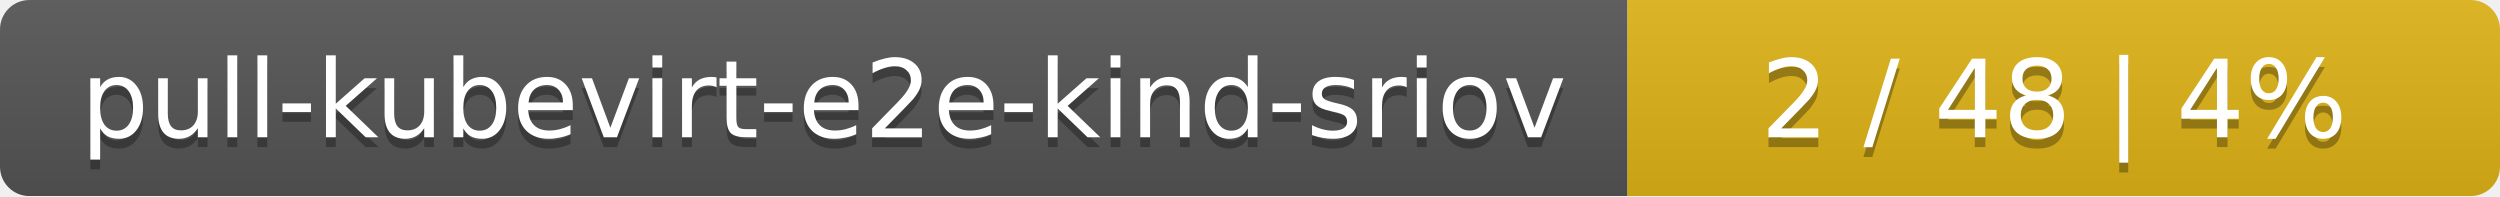
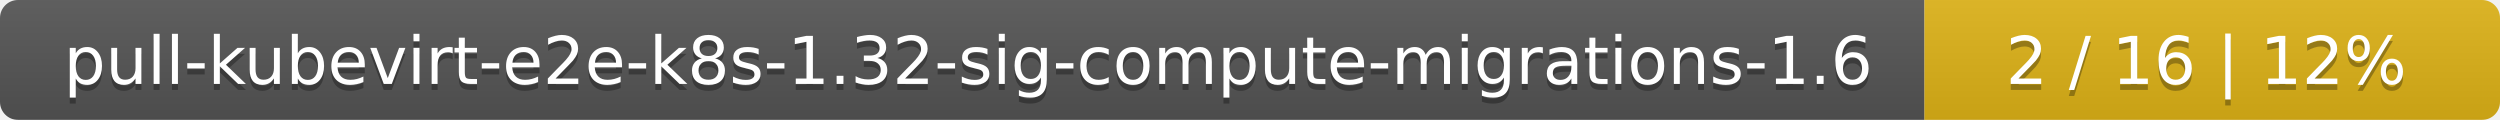
- <svg xmlns="http://www.w3.org/2000/svg" width="255" height="20">
+ <svg xmlns="http://www.w3.org/2000/svg" width="417" height="20">
  <linearGradient id="smooth" x2="0" y2="100%">
    <stop offset="0" stop-color="#bbb" stop-opacity=".1" />
    <stop offset="1" stop-opacity=".1" />
  </linearGradient>
  <mask id="round">
-     <rect width="255" height="20" rx="3" fill="#fff" />
+     <rect width="417" height="20" rx="3" fill="#fff" />
  </mask>
  <g mask="url(#round)">
-     <rect width="166" height="20" fill="#555" />
-     <rect x="166" width="89" height="20" fill="#dfb317" />
-     <rect width="255" height="20" fill="url(#smooth)" />
+     <rect width="321" height="20" fill="#555" />
+     <rect x="321" width="96" height="20" fill="#dfb317" />
+     <rect width="417" height="20" fill="url(#smooth)" />
  </g>
  <g fill="#fff" text-anchor="middle" font-family="DejaVu Sans,Verdana,Geneva,sans-serif" font-size="11">
-     <text x="84" y="15" fill="#010101" fill-opacity=".3">pull-kubevirt-e2e-kind-sriov</text>
-     <text x="84" y="14">pull-kubevirt-e2e-kind-sriov</text>
-     <text x="209.5" y="15" fill="#010101" fill-opacity=".3">2 / 48    |    4%</text>
-     <text x="209.5" y="14">2 / 48    |    4%</text>
+     <text x="161.5" y="15" fill="#010101" fill-opacity=".3">pull-kubevirt-e2e-k8s-1.32-sig-compute-migrations-1.6</text>
+     <text x="161.5" y="14">pull-kubevirt-e2e-k8s-1.32-sig-compute-migrations-1.6</text>
+     <text x="368" y="15" fill="#010101" fill-opacity=".3">2 / 16    |    12%</text>
+     <text x="368" y="14">2 / 16    |    12%</text>
  </g>
</svg>
